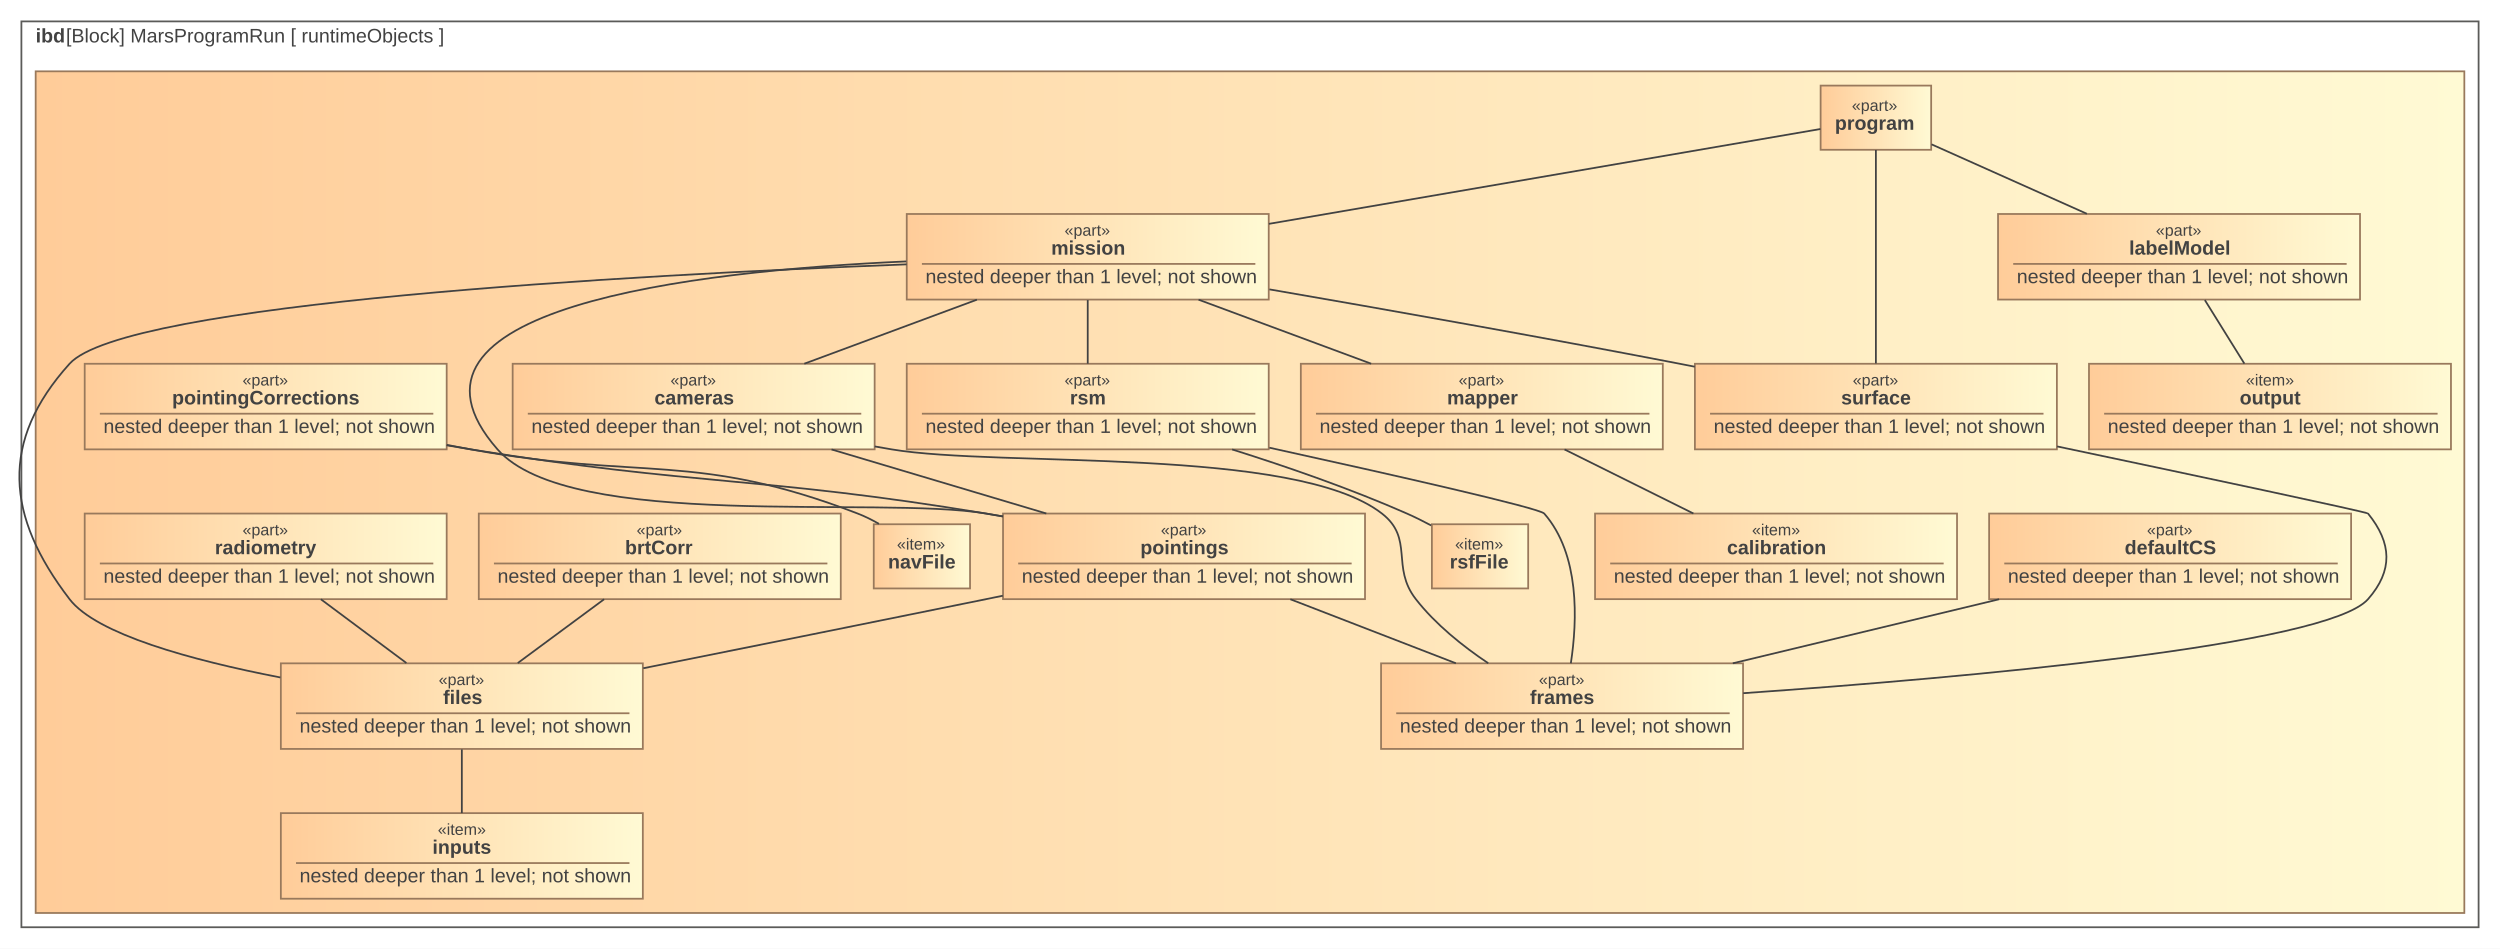
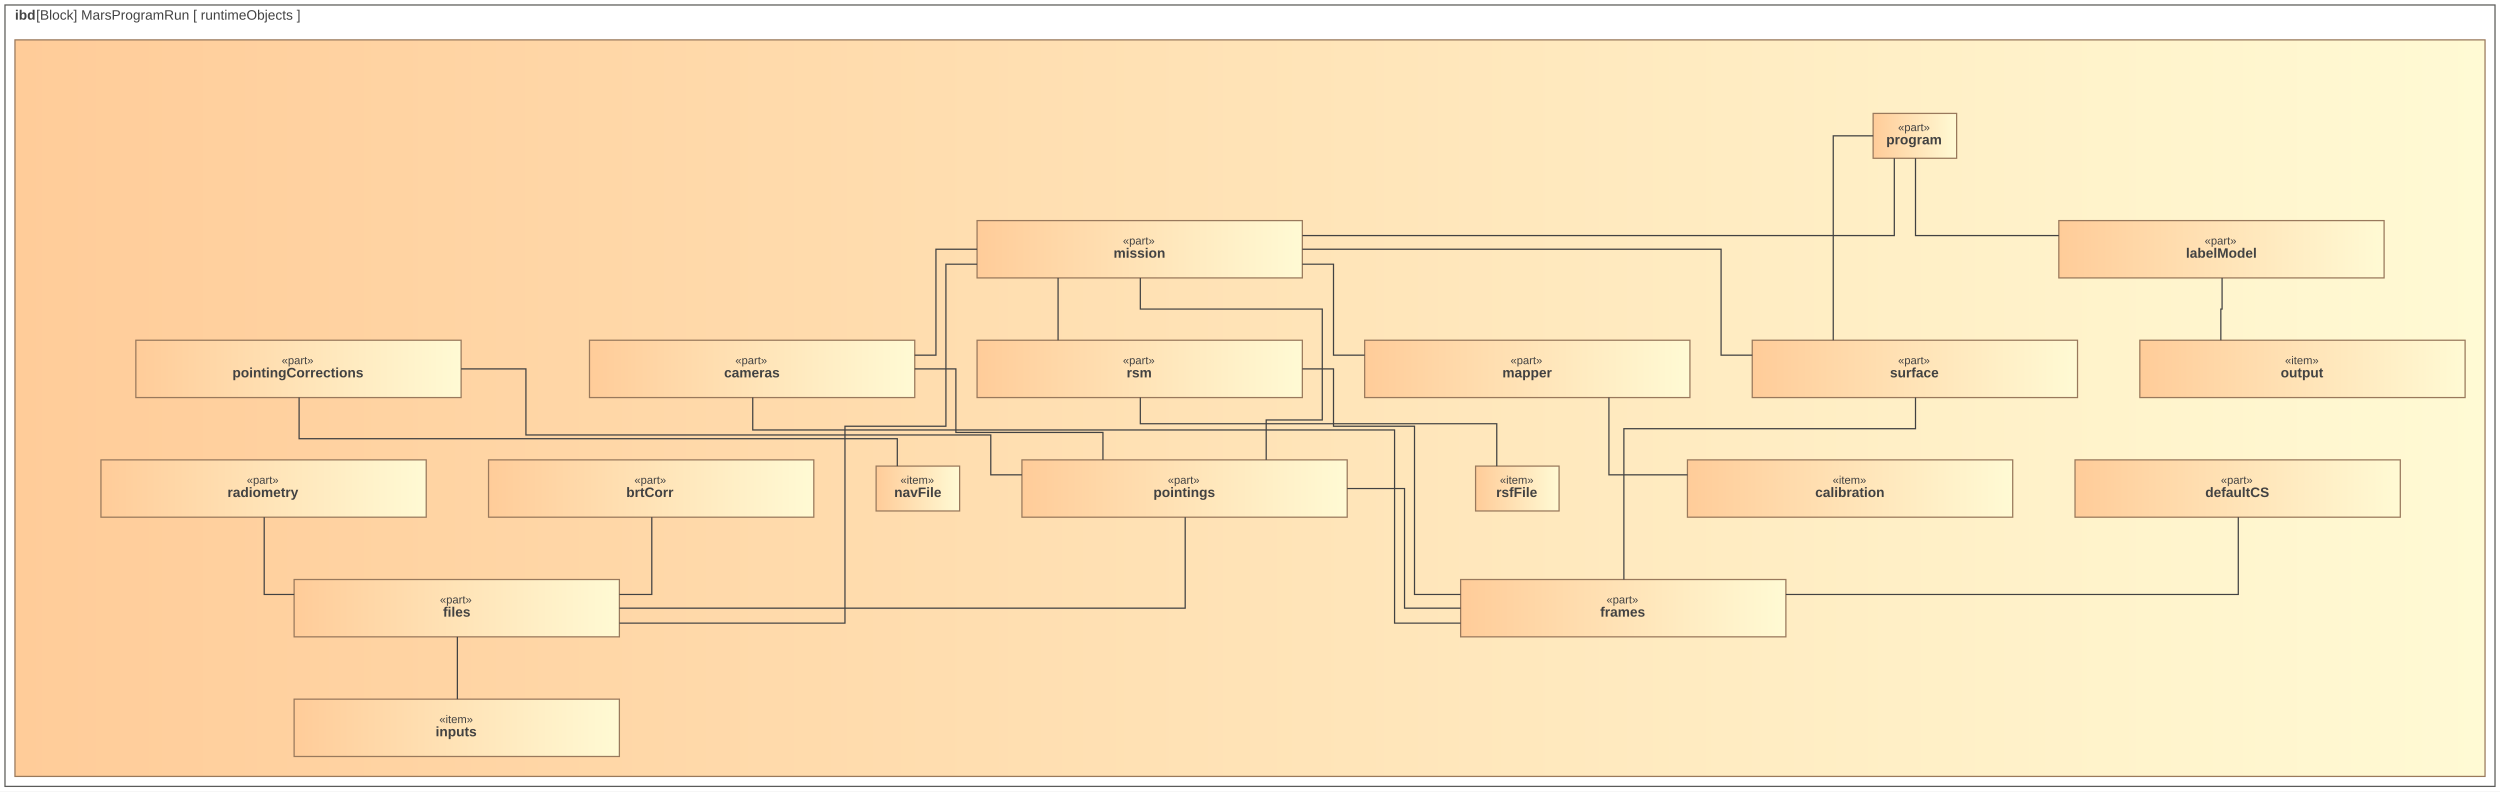
- <svg xmlns="http://www.w3.org/2000/svg" width="1402pt" height="532pt" viewBox="0.00 0.00 1402.00 532.00">
-   <g id="graph0" class="graph" transform="scale(1 1) rotate(0) translate(4 528)">
-     <polygon fill="white" stroke="transparent" points="-4,4 -4,-528 1398,-528 1398,4 -4,4" />
+ <svg xmlns="http://www.w3.org/2000/svg" width="2006pt" height="635pt" viewBox="0.00 0.00 2006.00 635.00">
+   <g id="graph0" class="graph" transform="scale(1 1) rotate(0) translate(4 631)">
+     <polygon fill="white" stroke="transparent" points="-4,4 -4,-631 2002,-631 2002,4 -4,4" />
    <g id="clust1" class="cluster">
-       <polygon fill="none" stroke="#5b5b59" points="8,-8 8,-516 1386,-516 1386,-8 8,-8" />
-       <text text-anchor="start" x="16" y="-504.2" font-family="Arial" font-weight="bold" font-size="11.00" fill="#424242">ibd</text>
-       <text text-anchor="start" x="33" y="-504.2" font-family="Arial" font-size="11.00" fill="#424242"> [Block] MarsProgramRun [ runtimeObjects ]</text>
+       <polygon fill="none" stroke="#5b5b59" points="0,0 0,-627 1998,-627 1998,0 0,0" />
+       <text text-anchor="start" x="8" y="-615.2" font-family="Arial" font-weight="bold" font-size="11.00" fill="#424242">ibd</text>
+       <text text-anchor="start" x="25" y="-615.2" font-family="Arial" font-size="11.00" fill="#424242"> [Block] MarsProgramRun [ runtimeObjects ]</text>
    </g>
    <g id="clust2" class="cluster">
      <defs>
-         <linearGradient id="l_0" gradientUnits="userSpaceOnUse" x1="16" y1="-252" x2="1378" y2="-252">
-           <stop offset="0" style="stop-color:#ffcc99;stop-opacity:1.;" />
-           <stop offset="1" style="stop-color:#fffad4;stop-opacity:1.;" />
-         </linearGradient>
-       </defs>
-       <polygon fill="url(#l_0)" stroke="#99795c" points="16,-16 16,-488 1378,-488 1378,-16 16,-16" />
+         <linearGradient id="l_0" gradientUnits="userSpaceOnUse" x1="8" y1="-303.5" x2="1990" y2="-303.5">
+           <stop offset="0" style="stop-color:#ffcc99;stop-opacity:1.;" />
+           <stop offset="1" style="stop-color:#fffad4;stop-opacity:1.;" />
+         </linearGradient>
+       </defs>
+       <polygon fill="url(#l_0)" stroke="#99795c" points="8,-8 8,-599 1990,-599 1990,-8 8,-8" />
    </g>
    <g id="node2" class="node">
      <defs>
-         <linearGradient id="l_1" gradientUnits="userSpaceOnUse" x1="1017" y1="-462" x2="1079" y2="-462">
-           <stop offset="0" style="stop-color:#ffcc99;stop-opacity:1.;" />
-           <stop offset="1" style="stop-color:#fffad4;stop-opacity:1.;" />
-         </linearGradient>
-       </defs>
-       <polygon fill="url(#l_1)" stroke="#99795c" points="1079,-480 1017,-480 1017,-444 1079,-444 1079,-480" />
-       <text text-anchor="start" x="1034.5" y="-465.8" font-family="Arial" font-size="9.00" fill="#424242">«part»</text>
-       <text text-anchor="start" x="1025" y="-455.2" font-family="Arial" font-weight="bold" font-size="11.00" fill="#424242">program</text>
+         <linearGradient id="l_1" gradientUnits="userSpaceOnUse" x1="1499" y1="-522" x2="1566" y2="-522">
+           <stop offset="0" style="stop-color:#ffcc99;stop-opacity:1.;" />
+           <stop offset="1" style="stop-color:#fffad4;stop-opacity:1.;" />
+         </linearGradient>
+       </defs>
+       <polygon fill="url(#l_1)" stroke="#99795c" points="1566,-540 1499,-540 1499,-504 1566,-504 1566,-540" />
+       <text text-anchor="start" x="1519" y="-525.8" font-family="Arial" font-size="9.00" fill="#424242">«part»</text>
+       <text text-anchor="start" x="1509.5" y="-515.2" font-family="Arial" font-weight="bold" font-size="11.00" fill="#424242">program</text>
    </g>
    <g id="node3" class="node">
      <defs>
-         <linearGradient id="l_2" gradientUnits="userSpaceOnUse" x1="504.5" y1="-384" x2="707.5" y2="-384">
-           <stop offset="0" style="stop-color:#ffcc99;stop-opacity:1.;" />
-           <stop offset="1" style="stop-color:#fffad4;stop-opacity:1.;" />
-         </linearGradient>
-       </defs>
-       <polygon fill="url(#l_2)" stroke="#99795c" points="707.5,-408 504.5,-408 504.5,-360 707.5,-360 707.5,-408" />
-       <text text-anchor="start" x="593" y="-395.8" font-family="Arial" font-size="9.00" fill="#424242">«part»</text>
-       <text text-anchor="start" x="585.5" y="-385.2" font-family="Arial" font-weight="bold" font-size="11.00" fill="#424242">mission</text>
-       <text text-anchor="start" x="515" y="-369.2" font-family="Arial" font-size="11.00" fill="#424242">nested deeper than 1 level; not shown</text>
-       <polygon fill="#99795c" stroke="#99795c" points="513,-380 513,-380 700,-380 700,-380 513,-380" />
+         <linearGradient id="l_2" gradientUnits="userSpaceOnUse" x1="780" y1="-431" x2="1041" y2="-431">
+           <stop offset="0" style="stop-color:#ffcc99;stop-opacity:1.;" />
+           <stop offset="1" style="stop-color:#fffad4;stop-opacity:1.;" />
+         </linearGradient>
+       </defs>
+       <polygon fill="url(#l_2)" stroke="#99795c" points="1041,-454 780,-454 780,-408 1041,-408 1041,-454" />
+       <text text-anchor="start" x="897" y="-434.8" font-family="Arial" font-size="9.00" fill="#424242">«part»</text>
+       <text text-anchor="start" x="889.5" y="-424.2" font-family="Arial" font-weight="bold" font-size="11.00" fill="#424242">mission</text>
    </g>
    <g id="edge1" class="edge">
-       <path fill="none" stroke="#424242" d="M1016.92,-455.66C953.65,-444.78 807.43,-419.64 707.62,-402.47" />
+       <path fill="none" stroke="#424242" d="M1516,-504C1516,-504 1516,-442 1516,-442 1516,-442 1041,-442 1041,-442" />
    </g>
    <g id="node14" class="node">
      <defs>
-         <linearGradient id="l_3" gradientUnits="userSpaceOnUse" x1="946.5" y1="-300" x2="1149.5" y2="-300">
-           <stop offset="0" style="stop-color:#ffcc99;stop-opacity:1.;" />
-           <stop offset="1" style="stop-color:#fffad4;stop-opacity:1.;" />
-         </linearGradient>
-       </defs>
-       <polygon fill="url(#l_3)" stroke="#99795c" points="1149.5,-324 946.5,-324 946.5,-276 1149.5,-276 1149.5,-324" />
-       <text text-anchor="start" x="1035" y="-311.8" font-family="Arial" font-size="9.00" fill="#424242">«part»</text>
-       <text text-anchor="start" x="1028.5" y="-301.2" font-family="Arial" font-weight="bold" font-size="11.00" fill="#424242">surface</text>
-       <text text-anchor="start" x="957" y="-285.2" font-family="Arial" font-size="11.00" fill="#424242">nested deeper than 1 level; not shown</text>
-       <polygon fill="#99795c" stroke="#99795c" points="955,-296 955,-296 1142,-296 1142,-296 955,-296" />
+         <linearGradient id="l_3" gradientUnits="userSpaceOnUse" x1="1402" y1="-335" x2="1663" y2="-335">
+           <stop offset="0" style="stop-color:#ffcc99;stop-opacity:1.;" />
+           <stop offset="1" style="stop-color:#fffad4;stop-opacity:1.;" />
+         </linearGradient>
+       </defs>
+       <polygon fill="url(#l_3)" stroke="#99795c" points="1663,-358 1402,-358 1402,-312 1663,-312 1663,-358" />
+       <text text-anchor="start" x="1519" y="-338.8" font-family="Arial" font-size="9.00" fill="#424242">«part»</text>
+       <text text-anchor="start" x="1512.5" y="-328.2" font-family="Arial" font-weight="bold" font-size="11.00" fill="#424242">surface</text>
    </g>
    <g id="edge22" class="edge">
-       <path fill="none" stroke="#424242" d="M1048,-443.88C1048,-415.02 1048,-356.66 1048,-324.17" />
+       <path fill="none" stroke="#424242" d="M1499,-522C1499,-522 1467,-522 1467,-522 1467,-522 1467,-358 1467,-358" />
    </g>
    <g id="node15" class="node">
      <defs>
-         <linearGradient id="l_4" gradientUnits="userSpaceOnUse" x1="1116.5" y1="-384" x2="1319.5" y2="-384">
-           <stop offset="0" style="stop-color:#ffcc99;stop-opacity:1.;" />
-           <stop offset="1" style="stop-color:#fffad4;stop-opacity:1.;" />
-         </linearGradient>
-       </defs>
-       <polygon fill="url(#l_4)" stroke="#99795c" points="1319.5,-408 1116.5,-408 1116.5,-360 1319.5,-360 1319.5,-408" />
-       <text text-anchor="start" x="1205" y="-395.8" font-family="Arial" font-size="9.00" fill="#424242">«part»</text>
-       <text text-anchor="start" x="1190" y="-385.2" font-family="Arial" font-weight="bold" font-size="11.00" fill="#424242">labelModel</text>
-       <text text-anchor="start" x="1127" y="-369.2" font-family="Arial" font-size="11.00" fill="#424242">nested deeper than 1 level; not shown</text>
-       <polygon fill="#99795c" stroke="#99795c" points="1125,-380 1125,-380 1312,-380 1312,-380 1125,-380" />
+         <linearGradient id="l_4" gradientUnits="userSpaceOnUse" x1="1648" y1="-431" x2="1909" y2="-431">
+           <stop offset="0" style="stop-color:#ffcc99;stop-opacity:1.;" />
+           <stop offset="1" style="stop-color:#fffad4;stop-opacity:1.;" />
+         </linearGradient>
+       </defs>
+       <polygon fill="url(#l_4)" stroke="#99795c" points="1909,-454 1648,-454 1648,-408 1909,-408 1909,-454" />
+       <text text-anchor="start" x="1765" y="-434.8" font-family="Arial" font-size="9.00" fill="#424242">«part»</text>
+       <text text-anchor="start" x="1750" y="-424.2" font-family="Arial" font-weight="bold" font-size="11.00" fill="#424242">labelModel</text>
    </g>
    <g id="edge23" class="edge">
-       <path fill="none" stroke="#424242" d="M1079.18,-447.06C1103.53,-436.18 1137.88,-420.82 1166.32,-408.1" />
+       <path fill="none" stroke="#424242" d="M1533,-504C1533,-504 1533,-442 1533,-442 1533,-442 1648,-442 1648,-442" />
    </g>
    <g id="node4" class="node">
      <defs>
-         <linearGradient id="l_5" gradientUnits="userSpaceOnUse" x1="504.5" y1="-300" x2="707.5" y2="-300">
-           <stop offset="0" style="stop-color:#ffcc99;stop-opacity:1.;" />
-           <stop offset="1" style="stop-color:#fffad4;stop-opacity:1.;" />
-         </linearGradient>
-       </defs>
-       <polygon fill="url(#l_5)" stroke="#99795c" points="707.5,-324 504.5,-324 504.5,-276 707.5,-276 707.5,-324" />
-       <text text-anchor="start" x="593" y="-311.8" font-family="Arial" font-size="9.00" fill="#424242">«part»</text>
-       <text text-anchor="start" x="596" y="-301.2" font-family="Arial" font-weight="bold" font-size="11.00" fill="#424242">rsm</text>
-       <text text-anchor="start" x="515" y="-285.2" font-family="Arial" font-size="11.00" fill="#424242">nested deeper than 1 level; not shown</text>
-       <polygon fill="#99795c" stroke="#99795c" points="513,-296 513,-296 700,-296 700,-296 513,-296" />
+         <linearGradient id="l_5" gradientUnits="userSpaceOnUse" x1="780" y1="-335" x2="1041" y2="-335">
+           <stop offset="0" style="stop-color:#ffcc99;stop-opacity:1.;" />
+           <stop offset="1" style="stop-color:#fffad4;stop-opacity:1.;" />
+         </linearGradient>
+       </defs>
+       <polygon fill="url(#l_5)" stroke="#99795c" points="1041,-358 780,-358 780,-312 1041,-312 1041,-358" />
+       <text text-anchor="start" x="897" y="-338.8" font-family="Arial" font-size="9.00" fill="#424242">«part»</text>
+       <text text-anchor="start" x="900" y="-328.2" font-family="Arial" font-weight="bold" font-size="11.00" fill="#424242">rsm</text>
    </g>
    <g id="edge2" class="edge">
-       <path fill="none" stroke="#424242" d="M606,-359.72C606,-348.55 606,-335.2 606,-324.05" />
+       <path fill="none" stroke="#424242" d="M845,-408C845,-408 845,-358 845,-358" />
    </g>
    <g id="node5" class="node">
      <defs>
-         <linearGradient id="l_6" gradientUnits="userSpaceOnUse" x1="725.5" y1="-300" x2="928.5" y2="-300">
-           <stop offset="0" style="stop-color:#ffcc99;stop-opacity:1.;" />
-           <stop offset="1" style="stop-color:#fffad4;stop-opacity:1.;" />
-         </linearGradient>
-       </defs>
-       <polygon fill="url(#l_6)" stroke="#99795c" points="928.5,-324 725.5,-324 725.5,-276 928.5,-276 928.5,-324" />
-       <text text-anchor="start" x="814" y="-311.8" font-family="Arial" font-size="9.00" fill="#424242">«part»</text>
-       <text text-anchor="start" x="807.5" y="-301.2" font-family="Arial" font-weight="bold" font-size="11.00" fill="#424242">mapper</text>
-       <text text-anchor="start" x="736" y="-285.2" font-family="Arial" font-size="11.00" fill="#424242">nested deeper than 1 level; not shown</text>
-       <polygon fill="#99795c" stroke="#99795c" points="734,-296 734,-296 921,-296 921,-296 734,-296" />
+         <linearGradient id="l_6" gradientUnits="userSpaceOnUse" x1="1091" y1="-335" x2="1352" y2="-335">
+           <stop offset="0" style="stop-color:#ffcc99;stop-opacity:1.;" />
+           <stop offset="1" style="stop-color:#fffad4;stop-opacity:1.;" />
+         </linearGradient>
+       </defs>
+       <polygon fill="url(#l_6)" stroke="#99795c" points="1352,-358 1091,-358 1091,-312 1352,-312 1352,-358" />
+       <text text-anchor="start" x="1208" y="-338.8" font-family="Arial" font-size="9.00" fill="#424242">«part»</text>
+       <text text-anchor="start" x="1201.5" y="-328.2" font-family="Arial" font-weight="bold" font-size="11.00" fill="#424242">mapper</text>
    </g>
    <g id="edge3" class="edge">
-       <path fill="none" stroke="#424242" d="M668.15,-359.94C698.41,-348.71 734.69,-335.25 764.94,-324.03" />
+       <path fill="none" stroke="#424242" d="M1041,-419C1041,-419 1066,-419 1066,-419 1066,-419 1066,-346 1066,-346 1066,-346 1091,-346 1091,-346" />
    </g>
    <g id="node7" class="node">
      <defs>
-         <linearGradient id="l_7" gradientUnits="userSpaceOnUse" x1="153.5" y1="-132" x2="356.5" y2="-132">
-           <stop offset="0" style="stop-color:#ffcc99;stop-opacity:1.;" />
-           <stop offset="1" style="stop-color:#fffad4;stop-opacity:1.;" />
-         </linearGradient>
-       </defs>
-       <polygon fill="url(#l_7)" stroke="#99795c" points="356.5,-156 153.5,-156 153.5,-108 356.5,-108 356.5,-156" />
-       <text text-anchor="start" x="242" y="-143.8" font-family="Arial" font-size="9.00" fill="#424242">«part»</text>
-       <text text-anchor="start" x="244.5" y="-133.2" font-family="Arial" font-weight="bold" font-size="11.00" fill="#424242">files</text>
-       <text text-anchor="start" x="164" y="-117.2" font-family="Arial" font-size="11.00" fill="#424242">nested deeper than 1 level; not shown</text>
-       <polygon fill="#99795c" stroke="#99795c" points="162,-128 162,-128 349,-128 349,-128 162,-128" />
+         <linearGradient id="l_7" gradientUnits="userSpaceOnUse" x1="232" y1="-143" x2="493" y2="-143">
+           <stop offset="0" style="stop-color:#ffcc99;stop-opacity:1.;" />
+           <stop offset="1" style="stop-color:#fffad4;stop-opacity:1.;" />
+         </linearGradient>
+       </defs>
+       <polygon fill="url(#l_7)" stroke="#99795c" points="493,-166 232,-166 232,-120 493,-120 493,-166" />
+       <text text-anchor="start" x="349" y="-146.8" font-family="Arial" font-size="9.00" fill="#424242">«part»</text>
+       <text text-anchor="start" x="351.5" y="-136.2" font-family="Arial" font-weight="bold" font-size="11.00" fill="#424242">files</text>
    </g>
    <g id="edge4" class="edge">
-       <path fill="none" stroke="#424242" d="M504.46,-379.75C348.78,-373.71 65.79,-358.13 35,-324 -4.29,-280.44 -0.71,-238.55 35,-192 50.07,-172.35 103.06,-157.81 153.25,-148.07" />
+       <path fill="none" stroke="#424242" d="M780,-419C780,-419 755,-419 755,-419 755,-419 755,-289 755,-289 755,-289 674,-289 674,-289 674,-289 674,-131 674,-131 674,-131 493,-131 493,-131" />
    </g>
    <g id="node8" class="node">
      <defs>
-         <linearGradient id="l_8" gradientUnits="userSpaceOnUse" x1="283.5" y1="-300" x2="486.5" y2="-300">
-           <stop offset="0" style="stop-color:#ffcc99;stop-opacity:1.;" />
-           <stop offset="1" style="stop-color:#fffad4;stop-opacity:1.;" />
-         </linearGradient>
-       </defs>
-       <polygon fill="url(#l_8)" stroke="#99795c" points="486.5,-324 283.5,-324 283.5,-276 486.5,-276 486.5,-324" />
-       <text text-anchor="start" x="372" y="-311.8" font-family="Arial" font-size="9.00" fill="#424242">«part»</text>
-       <text text-anchor="start" x="363" y="-301.2" font-family="Arial" font-weight="bold" font-size="11.00" fill="#424242">cameras</text>
-       <text text-anchor="start" x="294" y="-285.2" font-family="Arial" font-size="11.00" fill="#424242">nested deeper than 1 level; not shown</text>
-       <polygon fill="#99795c" stroke="#99795c" points="292,-296 292,-296 479,-296 479,-296 292,-296" />
+         <linearGradient id="l_8" gradientUnits="userSpaceOnUse" x1="469" y1="-335" x2="730" y2="-335">
+           <stop offset="0" style="stop-color:#ffcc99;stop-opacity:1.;" />
+           <stop offset="1" style="stop-color:#fffad4;stop-opacity:1.;" />
+         </linearGradient>
+       </defs>
+       <polygon fill="url(#l_8)" stroke="#99795c" points="730,-358 469,-358 469,-312 730,-312 730,-358" />
+       <text text-anchor="start" x="586" y="-338.8" font-family="Arial" font-size="9.00" fill="#424242">«part»</text>
+       <text text-anchor="start" x="577" y="-328.2" font-family="Arial" font-weight="bold" font-size="11.00" fill="#424242">cameras</text>
    </g>
    <g id="edge5" class="edge">
-       <path fill="none" stroke="#424242" d="M543.85,-359.94C513.59,-348.71 477.31,-335.25 447.06,-324.03" />
+       <path fill="none" stroke="#424242" d="M780,-431C780,-431 747,-431 747,-431 747,-431 747,-346 747,-346 747,-346 730,-346 730,-346" />
    </g>
    <g id="node9" class="node">
      <defs>
-         <linearGradient id="l_9" gradientUnits="userSpaceOnUse" x1="558.5" y1="-216" x2="761.5" y2="-216">
-           <stop offset="0" style="stop-color:#ffcc99;stop-opacity:1.;" />
-           <stop offset="1" style="stop-color:#fffad4;stop-opacity:1.;" />
-         </linearGradient>
-       </defs>
-       <polygon fill="url(#l_9)" stroke="#99795c" points="761.5,-240 558.5,-240 558.5,-192 761.5,-192 761.5,-240" />
-       <text text-anchor="start" x="647" y="-227.8" font-family="Arial" font-size="9.00" fill="#424242">«part»</text>
-       <text text-anchor="start" x="635.5" y="-217.2" font-family="Arial" font-weight="bold" font-size="11.00" fill="#424242">pointings</text>
-       <text text-anchor="start" x="569" y="-201.2" font-family="Arial" font-size="11.00" fill="#424242">nested deeper than 1 level; not shown</text>
-       <polygon fill="#99795c" stroke="#99795c" points="567,-212 567,-212 754,-212 754,-212 567,-212" />
+         <linearGradient id="l_9" gradientUnits="userSpaceOnUse" x1="816" y1="-239" x2="1077" y2="-239">
+           <stop offset="0" style="stop-color:#ffcc99;stop-opacity:1.;" />
+           <stop offset="1" style="stop-color:#fffad4;stop-opacity:1.;" />
+         </linearGradient>
+       </defs>
+       <polygon fill="url(#l_9)" stroke="#99795c" points="1077,-262 816,-262 816,-216 1077,-216 1077,-262" />
+       <text text-anchor="start" x="933" y="-242.8" font-family="Arial" font-size="9.00" fill="#424242">«part»</text>
+       <text text-anchor="start" x="921.5" y="-232.2" font-family="Arial" font-weight="bold" font-size="11.00" fill="#424242">pointings</text>
    </g>
    <g id="edge6" class="edge">
-       <path fill="none" stroke="#424242" d="M504.28,-381.4C383.26,-376.01 205.75,-354.94 275,-276 315.5,-229.83 488.45,-250.24 549,-240 552.1,-239.48 555.26,-238.93 558.43,-238.36" />
+       <path fill="none" stroke="#424242" d="M911,-408C911,-408 911,-383 911,-383 911,-383 1057,-383 1057,-383 1057,-383 1057,-294 1057,-294 1057,-294 1012,-294 1012,-294 1012,-294 1012,-262 1012,-262" />
    </g>
    <g id="edge7" class="edge">
-       <path fill="none" stroke="#424242" d="M707.86,-365.72C773.63,-354.36 860.98,-338.89 938,-324 940.78,-323.46 943.59,-322.91 946.43,-322.35" />
+       <path fill="none" stroke="#424242" d="M1041,-431C1041,-431 1377,-431 1377,-431 1377,-431 1377,-346 1377,-346 1377,-346 1402,-346 1402,-346" />
    </g>
    <g id="node12" class="node">
      <defs>
-         <linearGradient id="l_10" gradientUnits="userSpaceOnUse" x1="770.5" y1="-132" x2="973.5" y2="-132">
-           <stop offset="0" style="stop-color:#ffcc99;stop-opacity:1.;" />
-           <stop offset="1" style="stop-color:#fffad4;stop-opacity:1.;" />
-         </linearGradient>
-       </defs>
-       <polygon fill="url(#l_10)" stroke="#99795c" points="973.5,-156 770.5,-156 770.5,-108 973.5,-108 973.5,-156" />
-       <text text-anchor="start" x="859" y="-143.8" font-family="Arial" font-size="9.00" fill="#424242">«part»</text>
-       <text text-anchor="start" x="854" y="-133.2" font-family="Arial" font-weight="bold" font-size="11.00" fill="#424242">frames</text>
-       <text text-anchor="start" x="781" y="-117.2" font-family="Arial" font-size="11.00" fill="#424242">nested deeper than 1 level; not shown</text>
-       <polygon fill="#99795c" stroke="#99795c" points="779,-128 779,-128 966,-128 966,-128 779,-128" />
+         <linearGradient id="l_10" gradientUnits="userSpaceOnUse" x1="1168" y1="-143" x2="1429" y2="-143">
+           <stop offset="0" style="stop-color:#ffcc99;stop-opacity:1.;" />
+           <stop offset="1" style="stop-color:#fffad4;stop-opacity:1.;" />
+         </linearGradient>
+       </defs>
+       <polygon fill="url(#l_10)" stroke="#99795c" points="1429,-166 1168,-166 1168,-120 1429,-120 1429,-166" />
+       <text text-anchor="start" x="1285" y="-146.8" font-family="Arial" font-size="9.00" fill="#424242">«part»</text>
+       <text text-anchor="start" x="1280" y="-136.2" font-family="Arial" font-weight="bold" font-size="11.00" fill="#424242">frames</text>
    </g>
    <g id="edge15" class="edge">
-       <path fill="none" stroke="#424242" d="M707.84,-276.94C778.07,-261.5 859.29,-243.1 862,-240 882.02,-217.11 880.6,-179.99 876.93,-156.04" />
+       <path fill="none" stroke="#424242" d="M1041,-335C1041,-335 1066,-335 1066,-335 1066,-335 1066,-289 1066,-289 1066,-289 1131,-289 1131,-289 1131,-289 1131,-154 1131,-154 1131,-154 1168,-154 1168,-154" />
    </g>
    <g id="node19" class="node">
      <defs>
-         <linearGradient id="l_11" gradientUnits="userSpaceOnUse" x1="799" y1="-216" x2="853" y2="-216">
-           <stop offset="0" style="stop-color:#ffcc99;stop-opacity:1.;" />
-           <stop offset="1" style="stop-color:#fffad4;stop-opacity:1.;" />
-         </linearGradient>
-       </defs>
-       <polygon fill="url(#l_11)" stroke="#99795c" points="853,-234 799,-234 799,-198 853,-198 853,-234" />
-       <text text-anchor="start" x="812" y="-219.8" font-family="Arial" font-size="9.00" fill="#424242">«item»</text>
-       <text text-anchor="start" x="809" y="-209.2" font-family="Arial" font-weight="bold" font-size="11.00" fill="#424242">rsfFile</text>
+         <linearGradient id="l_11" gradientUnits="userSpaceOnUse" x1="1180" y1="-239" x2="1247" y2="-239">
+           <stop offset="0" style="stop-color:#ffcc99;stop-opacity:1.;" />
+           <stop offset="1" style="stop-color:#fffad4;stop-opacity:1.;" />
+         </linearGradient>
+       </defs>
+       <polygon fill="url(#l_11)" stroke="#99795c" points="1247,-257 1180,-257 1180,-221 1247,-221 1247,-257" />
+       <text text-anchor="start" x="1199.5" y="-242.8" font-family="Arial" font-size="9.00" fill="#424242">«item»</text>
+       <text text-anchor="start" x="1196.5" y="-232.2" font-family="Arial" font-weight="bold" font-size="11.00" fill="#424242">rsfFile</text>
    </g>
    <g id="edge16" class="edge">
-       <path fill="none" stroke="#424242" d="M686.99,-275.95C718.13,-266.14 753.71,-253.78 785,-240 789.48,-238.03 794.11,-235.71 798.58,-233.33" />
+       <path fill="none" stroke="#424242" d="M911,-312C911,-312 911,-291 911,-291 911,-291 1197,-291 1197,-291 1197,-291 1197,-257 1197,-257" />
    </g>
    <g id="node17" class="node">
      <defs>
-         <linearGradient id="l_12" gradientUnits="userSpaceOnUse" x1="890.5" y1="-216" x2="1093.5" y2="-216">
-           <stop offset="0" style="stop-color:#ffcc99;stop-opacity:1.;" />
-           <stop offset="1" style="stop-color:#fffad4;stop-opacity:1.;" />
-         </linearGradient>
-       </defs>
-       <polygon fill="url(#l_12)" stroke="#99795c" points="1093.5,-240 890.5,-240 890.5,-192 1093.5,-192 1093.5,-240" />
-       <text text-anchor="start" x="978.5" y="-227.8" font-family="Arial" font-size="9.00" fill="#424242">«item»</text>
-       <text text-anchor="start" x="964.5" y="-217.2" font-family="Arial" font-weight="bold" font-size="11.00" fill="#424242">calibration</text>
-       <text text-anchor="start" x="901" y="-201.2" font-family="Arial" font-size="11.00" fill="#424242">nested deeper than 1 level; not shown</text>
-       <polygon fill="#99795c" stroke="#99795c" points="899,-212 899,-212 1086,-212 1086,-212 899,-212" />
+         <linearGradient id="l_12" gradientUnits="userSpaceOnUse" x1="1350" y1="-239" x2="1611" y2="-239">
+           <stop offset="0" style="stop-color:#ffcc99;stop-opacity:1.;" />
+           <stop offset="1" style="stop-color:#fffad4;stop-opacity:1.;" />
+         </linearGradient>
+       </defs>
+       <polygon fill="url(#l_12)" stroke="#99795c" points="1611,-262 1350,-262 1350,-216 1611,-216 1611,-262" />
+       <text text-anchor="start" x="1466.5" y="-242.8" font-family="Arial" font-size="9.00" fill="#424242">«item»</text>
+       <text text-anchor="start" x="1452.5" y="-232.2" font-family="Arial" font-weight="bold" font-size="11.00" fill="#424242">calibration</text>
    </g>
    <g id="edge17" class="edge">
-       <path fill="none" stroke="#424242" d="M873.4,-275.94C895.99,-264.71 923.08,-251.25 945.66,-240.03" />
+       <path fill="none" stroke="#424242" d="M1287,-312C1287,-312 1287,-250 1287,-250 1287,-250 1350,-250 1350,-250" />
    </g>
    <g id="node6" class="node">
      <defs>
-         <linearGradient id="l_13" gradientUnits="userSpaceOnUse" x1="43.5" y1="-300" x2="246.5" y2="-300">
-           <stop offset="0" style="stop-color:#ffcc99;stop-opacity:1.;" />
-           <stop offset="1" style="stop-color:#fffad4;stop-opacity:1.;" />
-         </linearGradient>
-       </defs>
-       <polygon fill="url(#l_13)" stroke="#99795c" points="246.5,-324 43.5,-324 43.5,-276 246.5,-276 246.5,-324" />
-       <text text-anchor="start" x="132" y="-311.8" font-family="Arial" font-size="9.00" fill="#424242">«part»</text>
-       <text text-anchor="start" x="92.5" y="-301.2" font-family="Arial" font-weight="bold" font-size="11.00" fill="#424242">pointingCorrections</text>
-       <text text-anchor="start" x="54" y="-285.2" font-family="Arial" font-size="11.00" fill="#424242">nested deeper than 1 level; not shown</text>
-       <polygon fill="#99795c" stroke="#99795c" points="52,-296 52,-296 239,-296 239,-296 52,-296" />
+         <linearGradient id="l_13" gradientUnits="userSpaceOnUse" x1="105" y1="-335" x2="366" y2="-335">
+           <stop offset="0" style="stop-color:#ffcc99;stop-opacity:1.;" />
+           <stop offset="1" style="stop-color:#fffad4;stop-opacity:1.;" />
+         </linearGradient>
+       </defs>
+       <polygon fill="url(#l_13)" stroke="#99795c" points="366,-358 105,-358 105,-312 366,-312 366,-358" />
+       <text text-anchor="start" x="222" y="-338.8" font-family="Arial" font-size="9.00" fill="#424242">«part»</text>
+       <text text-anchor="start" x="182.5" y="-328.2" font-family="Arial" font-weight="bold" font-size="11.00" fill="#424242">pointingCorrections</text>
    </g>
    <g id="edge13" class="edge">
-       <path fill="none" stroke="#424242" d="M246.52,-278.28C251.07,-277.48 255.58,-276.72 260,-276 387.77,-255.29 421.3,-261.15 549,-240 552.11,-239.49 555.26,-238.95 558.44,-238.39" />
+       <path fill="none" stroke="#424242" d="M366,-335C366,-335 418,-335 418,-335 418,-335 418,-282 418,-282 418,-282 791,-282 791,-282 791,-282 791,-250 791,-250 791,-250 816,-250 816,-250" />
    </g>
    <g id="node18" class="node">
      <defs>
-         <linearGradient id="l_14" gradientUnits="userSpaceOnUse" x1="486" y1="-216" x2="540" y2="-216">
-           <stop offset="0" style="stop-color:#ffcc99;stop-opacity:1.;" />
-           <stop offset="1" style="stop-color:#fffad4;stop-opacity:1.;" />
-         </linearGradient>
-       </defs>
-       <polygon fill="url(#l_14)" stroke="#99795c" points="540,-234 486,-234 486,-198 540,-198 540,-234" />
-       <text text-anchor="start" x="499" y="-219.8" font-family="Arial" font-size="9.00" fill="#424242">«item»</text>
-       <text text-anchor="start" x="494" y="-209.2" font-family="Arial" font-weight="bold" font-size="11.00" fill="#424242">navFile</text>
+         <linearGradient id="l_14" gradientUnits="userSpaceOnUse" x1="699" y1="-239" x2="766" y2="-239">
+           <stop offset="0" style="stop-color:#ffcc99;stop-opacity:1.;" />
+           <stop offset="1" style="stop-color:#fffad4;stop-opacity:1.;" />
+         </linearGradient>
+       </defs>
+       <polygon fill="url(#l_14)" stroke="#99795c" points="766,-257 699,-257 699,-221 766,-221 766,-257" />
+       <text text-anchor="start" x="718.5" y="-242.8" font-family="Arial" font-size="9.00" fill="#424242">«item»</text>
+       <text text-anchor="start" x="713.5" y="-232.2" font-family="Arial" font-weight="bold" font-size="11.00" fill="#424242">navFile</text>
    </g>
    <g id="edge14" class="edge">
-       <path fill="none" stroke="#424242" d="M246.55,-278.5C251.1,-277.64 255.59,-276.81 260,-276 356.17,-258.41 385.73,-275.03 477,-240 481.02,-238.46 485.06,-236.44 488.91,-234.23" />
+       <path fill="none" stroke="#424242" d="M236,-312C236,-312 236,-279 236,-279 236,-279 716,-279 716,-279 716,-279 716,-257 716,-257" />
    </g>
    <g id="node16" class="node">
      <defs>
-         <linearGradient id="l_15" gradientUnits="userSpaceOnUse" x1="153.5" y1="-48" x2="356.5" y2="-48">
-           <stop offset="0" style="stop-color:#ffcc99;stop-opacity:1.;" />
-           <stop offset="1" style="stop-color:#fffad4;stop-opacity:1.;" />
-         </linearGradient>
-       </defs>
-       <polygon fill="url(#l_15)" stroke="#99795c" points="356.5,-72 153.5,-72 153.5,-24 356.5,-24 356.5,-72" />
-       <text text-anchor="start" x="241.5" y="-59.8" font-family="Arial" font-size="9.00" fill="#424242">«item»</text>
-       <text text-anchor="start" x="238.5" y="-49.2" font-family="Arial" font-weight="bold" font-size="11.00" fill="#424242">inputs</text>
-       <text text-anchor="start" x="164" y="-33.2" font-family="Arial" font-size="11.00" fill="#424242">nested deeper than 1 level; not shown</text>
-       <polygon fill="#99795c" stroke="#99795c" points="162,-44 162,-44 349,-44 349,-44 162,-44" />
+         <linearGradient id="l_15" gradientUnits="userSpaceOnUse" x1="232" y1="-47" x2="493" y2="-47">
+           <stop offset="0" style="stop-color:#ffcc99;stop-opacity:1.;" />
+           <stop offset="1" style="stop-color:#fffad4;stop-opacity:1.;" />
+         </linearGradient>
+       </defs>
+       <polygon fill="url(#l_15)" stroke="#99795c" points="493,-70 232,-70 232,-24 493,-24 493,-70" />
+       <text text-anchor="start" x="348.5" y="-50.8" font-family="Arial" font-size="9.00" fill="#424242">«item»</text>
+       <text text-anchor="start" x="345.5" y="-40.2" font-family="Arial" font-weight="bold" font-size="11.00" fill="#424242">inputs</text>
    </g>
    <g id="edge8" class="edge">
-       <path fill="none" stroke="#424242" d="M255,-107.72C255,-96.55 255,-83.2 255,-72.05" />
+       <path fill="none" stroke="#424242" d="M363,-120C363,-120 363,-70 363,-70" />
    </g>
    <g id="edge9" class="edge">
-       <path fill="none" stroke="#424242" d="M462.33,-275.94C499.99,-264.71 545.13,-251.25 582.77,-240.03" />
+       <path fill="none" stroke="#424242" d="M730,-335C730,-335 763,-335 763,-335 763,-335 763,-284 763,-284 763,-284 881,-284 881,-284 881,-284 881,-262 881,-262" />
    </g>
    <g id="edge10" class="edge">
-       <path fill="none" stroke="#424242" d="M486.57,-277.64C489.74,-277.07 492.9,-276.52 496,-276 556.77,-265.74 722.39,-277.89 771,-240 789.1,-225.9 775.9,-210.1 790,-192 801,-177.89 816.25,-165.66 830.62,-156.05" />
+       <path fill="none" stroke="#424242" d="M600,-312C600,-312 600,-286 600,-286 600,-286 1115,-286 1115,-286 1115,-286 1115,-131 1115,-131 1115,-131 1168,-131 1168,-131" />
    </g>
    <g id="edge12" class="edge">
-       <path fill="none" stroke="#424242" d="M558.38,-193.92C555.22,-193.27 552.09,-192.63 549,-192 485.11,-178.97 413.36,-164.57 356.74,-153.25" />
+       <path fill="none" stroke="#424242" d="M947,-216C947,-216 947,-143 947,-143 947,-143 493,-143 493,-143" />
    </g>
    <g id="edge11" class="edge">
-       <path fill="none" stroke="#424242" d="M719.62,-191.94C748.64,-180.71 783.45,-167.25 812.46,-156.03" />
+       <path fill="none" stroke="#424242" d="M1077,-239C1077,-239 1123,-239 1123,-239 1123,-239 1123,-143 1123,-143 1123,-143 1168,-143 1168,-143" />
    </g>
    <g id="node10" class="node">
      <defs>
-         <linearGradient id="l_16" gradientUnits="userSpaceOnUse" x1="43.5" y1="-216" x2="246.5" y2="-216">
-           <stop offset="0" style="stop-color:#ffcc99;stop-opacity:1.;" />
-           <stop offset="1" style="stop-color:#fffad4;stop-opacity:1.;" />
-         </linearGradient>
-       </defs>
-       <polygon fill="url(#l_16)" stroke="#99795c" points="246.5,-240 43.5,-240 43.5,-192 246.5,-192 246.5,-240" />
-       <text text-anchor="start" x="132" y="-227.8" font-family="Arial" font-size="9.00" fill="#424242">«part»</text>
-       <text text-anchor="start" x="116.5" y="-217.2" font-family="Arial" font-weight="bold" font-size="11.00" fill="#424242">radiometry</text>
-       <text text-anchor="start" x="54" y="-201.2" font-family="Arial" font-size="11.00" fill="#424242">nested deeper than 1 level; not shown</text>
-       <polygon fill="#99795c" stroke="#99795c" points="52,-212 52,-212 239,-212 239,-212 52,-212" />
+         <linearGradient id="l_16" gradientUnits="userSpaceOnUse" x1="77" y1="-239" x2="338" y2="-239">
+           <stop offset="0" style="stop-color:#ffcc99;stop-opacity:1.;" />
+           <stop offset="1" style="stop-color:#fffad4;stop-opacity:1.;" />
+         </linearGradient>
+       </defs>
+       <polygon fill="url(#l_16)" stroke="#99795c" points="338,-262 77,-262 77,-216 338,-216 338,-262" />
+       <text text-anchor="start" x="194" y="-242.8" font-family="Arial" font-size="9.00" fill="#424242">«part»</text>
+       <text text-anchor="start" x="178.5" y="-232.2" font-family="Arial" font-weight="bold" font-size="11.00" fill="#424242">radiometry</text>
    </g>
    <g id="edge18" class="edge">
-       <path fill="none" stroke="#424242" d="M175.93,-191.94C190.93,-180.76 208.9,-167.36 223.92,-156.17" />
+       <path fill="none" stroke="#424242" d="M208,-216C208,-216 208,-154 208,-154 208,-154 232,-154 232,-154" />
    </g>
    <g id="node11" class="node">
      <defs>
-         <linearGradient id="l_17" gradientUnits="userSpaceOnUse" x1="264.5" y1="-216" x2="467.5" y2="-216">
-           <stop offset="0" style="stop-color:#ffcc99;stop-opacity:1.;" />
-           <stop offset="1" style="stop-color:#fffad4;stop-opacity:1.;" />
-         </linearGradient>
-       </defs>
-       <polygon fill="url(#l_17)" stroke="#99795c" points="467.5,-240 264.5,-240 264.5,-192 467.5,-192 467.5,-240" />
-       <text text-anchor="start" x="353" y="-227.8" font-family="Arial" font-size="9.00" fill="#424242">«part»</text>
-       <text text-anchor="start" x="346.5" y="-217.2" font-family="Arial" font-weight="bold" font-size="11.00" fill="#424242">brtCorr</text>
-       <text text-anchor="start" x="275" y="-201.2" font-family="Arial" font-size="11.00" fill="#424242">nested deeper than 1 level; not shown</text>
-       <polygon fill="#99795c" stroke="#99795c" points="273,-212 273,-212 460,-212 460,-212 273,-212" />
+         <linearGradient id="l_17" gradientUnits="userSpaceOnUse" x1="388" y1="-239" x2="649" y2="-239">
+           <stop offset="0" style="stop-color:#ffcc99;stop-opacity:1.;" />
+           <stop offset="1" style="stop-color:#fffad4;stop-opacity:1.;" />
+         </linearGradient>
+       </defs>
+       <polygon fill="url(#l_17)" stroke="#99795c" points="649,-262 388,-262 388,-216 649,-216 649,-262" />
+       <text text-anchor="start" x="505" y="-242.8" font-family="Arial" font-size="9.00" fill="#424242">«part»</text>
+       <text text-anchor="start" x="498.5" y="-232.2" font-family="Arial" font-weight="bold" font-size="11.00" fill="#424242">brtCorr</text>
    </g>
    <g id="edge19" class="edge">
-       <path fill="none" stroke="#424242" d="M334.78,-191.94C319.65,-180.76 301.52,-167.36 286.37,-156.17" />
+       <path fill="none" stroke="#424242" d="M519,-216C519,-216 519,-154 519,-154 519,-154 493,-154 493,-154" />
    </g>
    <g id="node13" class="node">
      <defs>
-         <linearGradient id="l_18" gradientUnits="userSpaceOnUse" x1="1111.5" y1="-216" x2="1314.5" y2="-216">
-           <stop offset="0" style="stop-color:#ffcc99;stop-opacity:1.;" />
-           <stop offset="1" style="stop-color:#fffad4;stop-opacity:1.;" />
-         </linearGradient>
-       </defs>
-       <polygon fill="url(#l_18)" stroke="#99795c" points="1314.5,-240 1111.5,-240 1111.5,-192 1314.5,-192 1314.5,-240" />
-       <text text-anchor="start" x="1200" y="-227.8" font-family="Arial" font-size="9.00" fill="#424242">«part»</text>
-       <text text-anchor="start" x="1187.5" y="-217.2" font-family="Arial" font-weight="bold" font-size="11.00" fill="#424242">defaultCS</text>
-       <text text-anchor="start" x="1122" y="-201.2" font-family="Arial" font-size="11.00" fill="#424242">nested deeper than 1 level; not shown</text>
-       <polygon fill="#99795c" stroke="#99795c" points="1120,-212 1120,-212 1307,-212 1307,-212 1120,-212" />
+         <linearGradient id="l_18" gradientUnits="userSpaceOnUse" x1="1661" y1="-239" x2="1922" y2="-239">
+           <stop offset="0" style="stop-color:#ffcc99;stop-opacity:1.;" />
+           <stop offset="1" style="stop-color:#fffad4;stop-opacity:1.;" />
+         </linearGradient>
+       </defs>
+       <polygon fill="url(#l_18)" stroke="#99795c" points="1922,-262 1661,-262 1661,-216 1922,-216 1922,-262" />
+       <text text-anchor="start" x="1778" y="-242.8" font-family="Arial" font-size="9.00" fill="#424242">«part»</text>
+       <text text-anchor="start" x="1765.5" y="-232.2" font-family="Arial" font-weight="bold" font-size="11.00" fill="#424242">defaultCS</text>
    </g>
    <g id="edge21" class="edge">
-       <path fill="none" stroke="#424242" d="M1117.11,-191.94C1070.42,-180.71 1014.44,-167.25 967.77,-156.03" />
+       <path fill="none" stroke="#424242" d="M1792,-216C1792,-216 1792,-154 1792,-154 1792,-154 1429,-154 1429,-154" />
    </g>
    <g id="edge20" class="edge">
-       <path fill="none" stroke="#424242" d="M1149.62,-277.65C1228.01,-261.13 1323.28,-240.9 1324,-240 1337.42,-223.41 1338.07,-208.03 1324,-192 1301.24,-166.07 1099.77,-148.09 973.61,-139.26" />
+       <path fill="none" stroke="#424242" d="M1533,-312C1533,-312 1533,-287 1533,-287 1533,-287 1299,-287 1299,-287 1299,-287 1299,-166 1299,-166" />
    </g>
    <g id="node20" class="node">
      <defs>
-         <linearGradient id="l_19" gradientUnits="userSpaceOnUse" x1="1167.5" y1="-300" x2="1370.5" y2="-300">
-           <stop offset="0" style="stop-color:#ffcc99;stop-opacity:1.;" />
-           <stop offset="1" style="stop-color:#fffad4;stop-opacity:1.;" />
-         </linearGradient>
-       </defs>
-       <polygon fill="url(#l_19)" stroke="#99795c" points="1370.5,-324 1167.5,-324 1167.5,-276 1370.5,-276 1370.5,-324" />
-       <text text-anchor="start" x="1255.5" y="-311.8" font-family="Arial" font-size="9.00" fill="#424242">«item»</text>
-       <text text-anchor="start" x="1252" y="-301.2" font-family="Arial" font-weight="bold" font-size="11.00" fill="#424242">output</text>
-       <text text-anchor="start" x="1178" y="-285.2" font-family="Arial" font-size="11.00" fill="#424242">nested deeper than 1 level; not shown</text>
-       <polygon fill="#99795c" stroke="#99795c" points="1176,-296 1176,-296 1363,-296 1363,-296 1176,-296" />
+         <linearGradient id="l_19" gradientUnits="userSpaceOnUse" x1="1713" y1="-335" x2="1974" y2="-335">
+           <stop offset="0" style="stop-color:#ffcc99;stop-opacity:1.;" />
+           <stop offset="1" style="stop-color:#fffad4;stop-opacity:1.;" />
+         </linearGradient>
+       </defs>
+       <polygon fill="url(#l_19)" stroke="#99795c" points="1974,-358 1713,-358 1713,-312 1974,-312 1974,-358" />
+       <text text-anchor="start" x="1829.5" y="-338.8" font-family="Arial" font-size="9.00" fill="#424242">«item»</text>
+       <text text-anchor="start" x="1826" y="-328.2" font-family="Arial" font-weight="bold" font-size="11.00" fill="#424242">output</text>
    </g>
    <g id="edge24" class="edge">
-       <path fill="none" stroke="#424242" d="M1232.48,-359.72C1239.43,-348.55 1247.73,-335.2 1254.66,-324.05" />
+       <path fill="none" stroke="#424242" d="M1779,-408C1779,-408 1779,-383 1779,-383 1779,-383 1778,-383 1778,-383 1778,-383 1778,-358 1778,-358" />
    </g>
  </g>
</svg>
